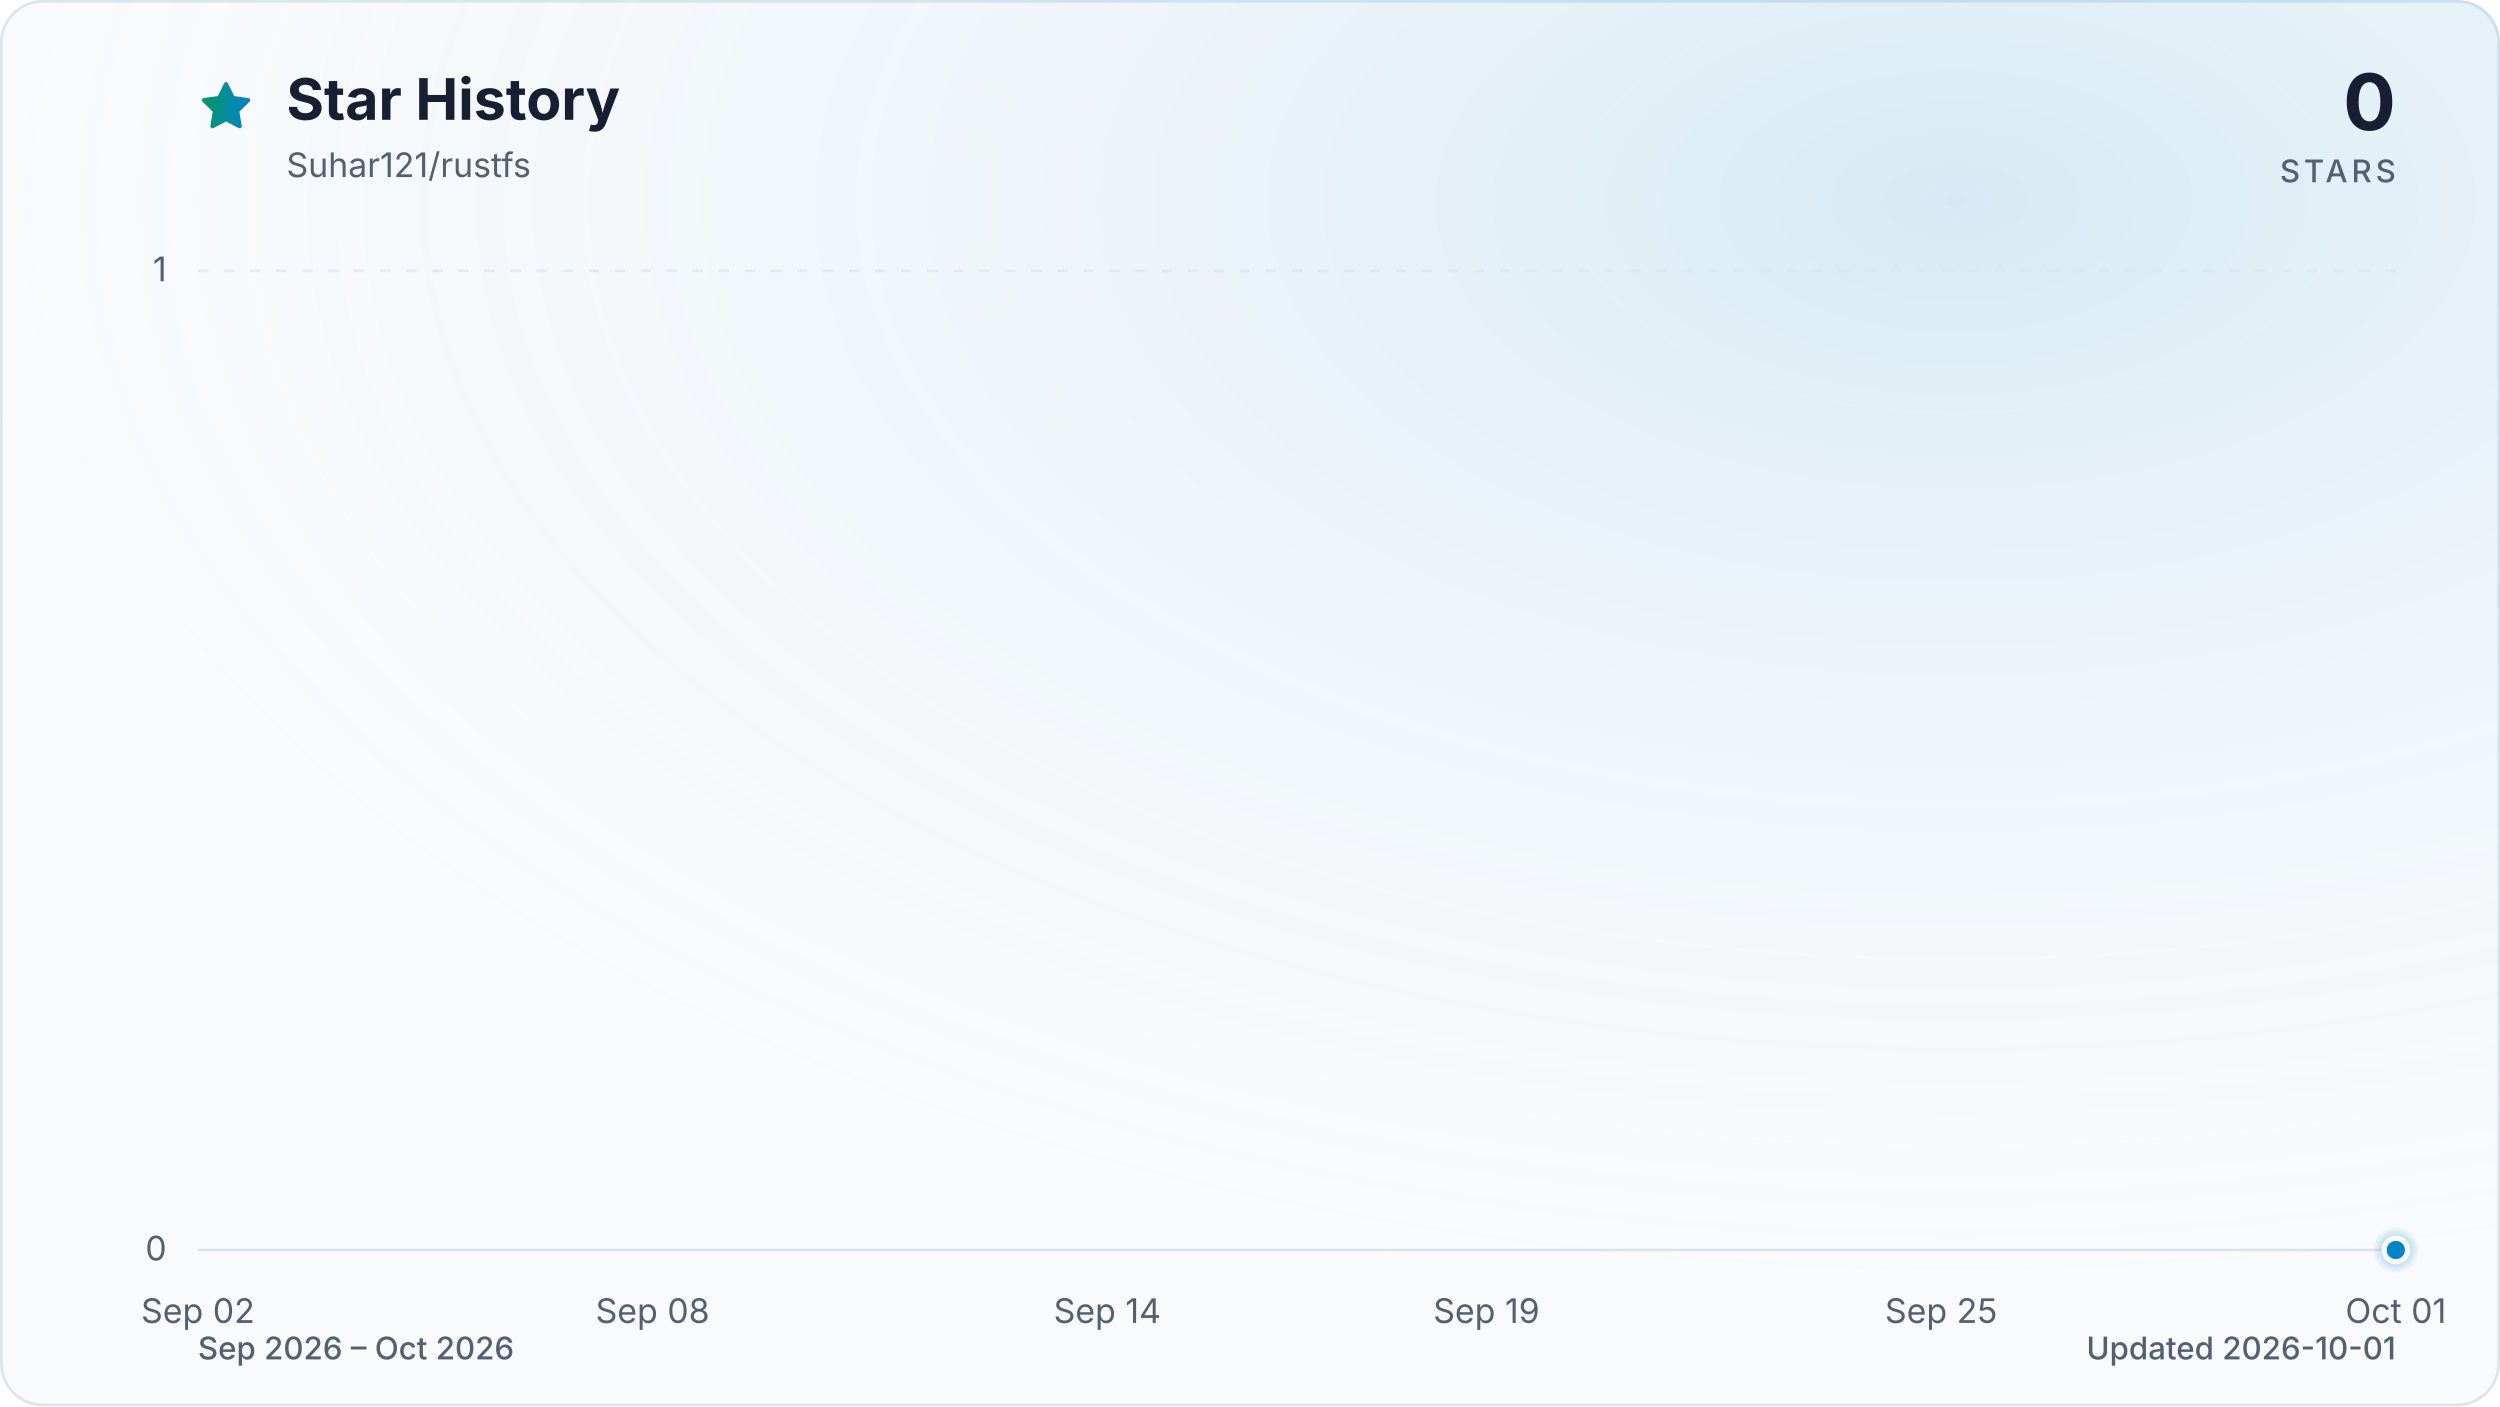
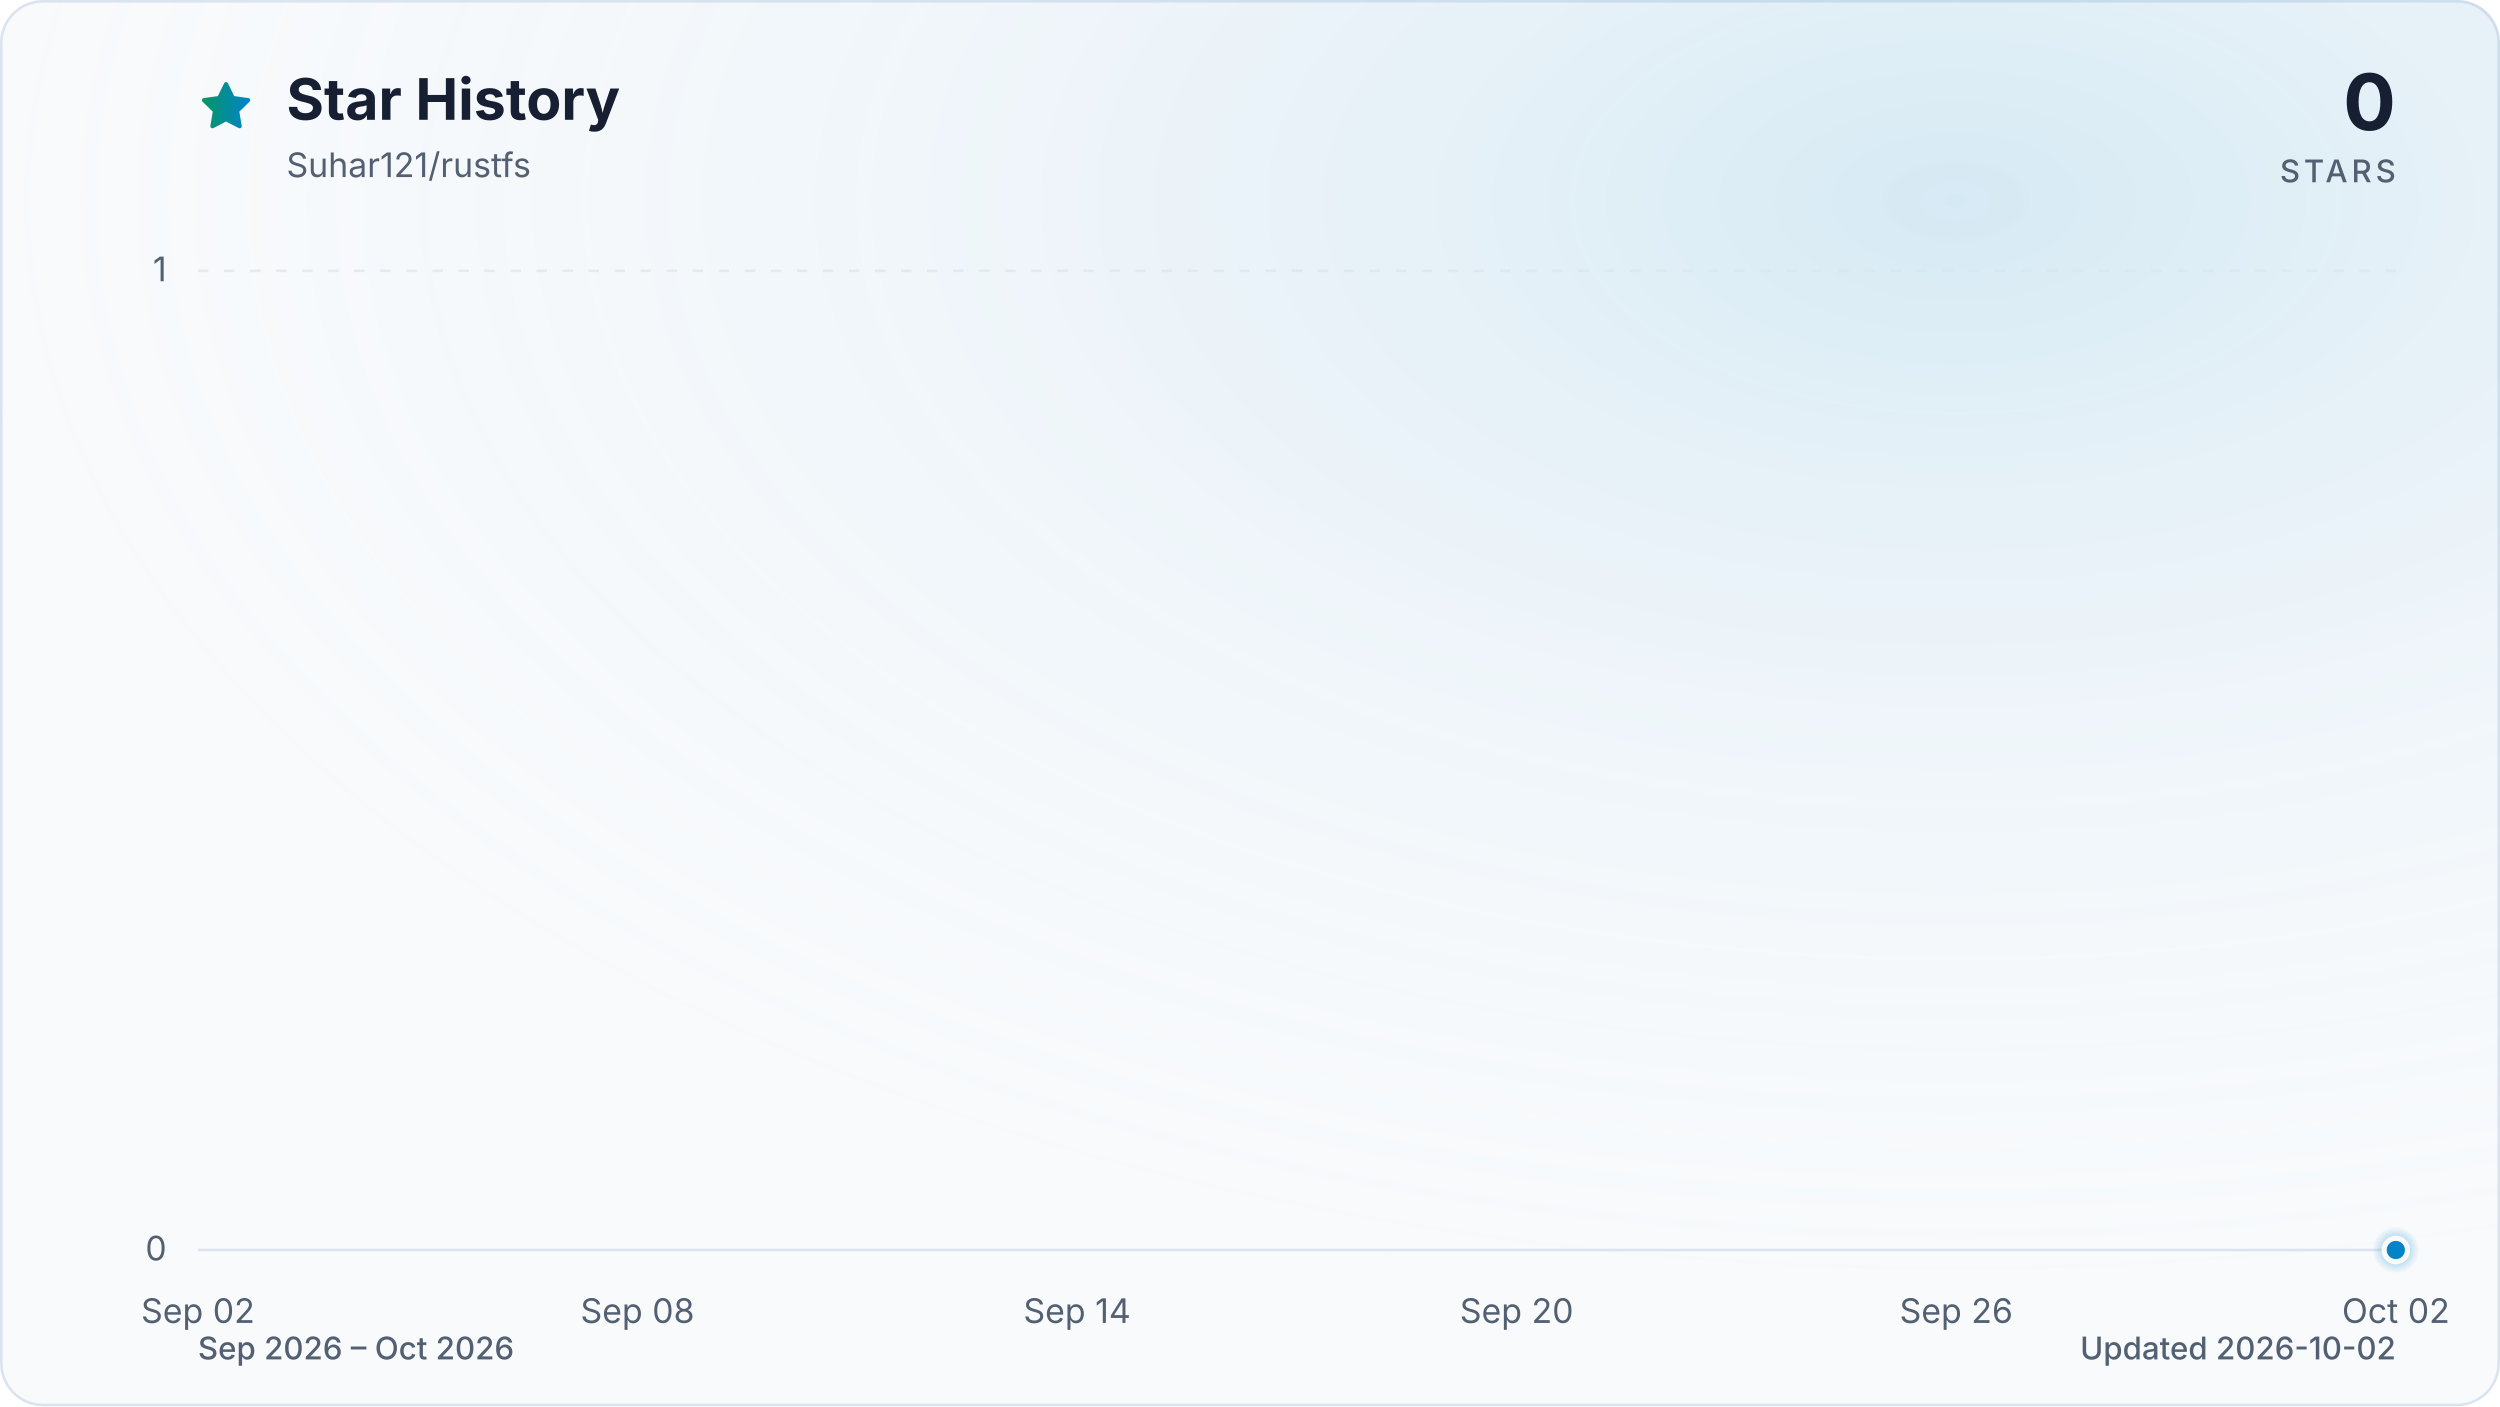
<svg xmlns="http://www.w3.org/2000/svg" viewBox="0 0 960 540" role="img" aria-labelledby="title description" data-style="gradient" data-variant="glow" data-animated="true">
  <defs>
    <linearGradient id="trend" x1="0" y1="0" x2="1" y2="0">
      <stop offset="0%" stop-color="#059669" />
      <stop offset="100%" stop-color="#0284c7" />
    </linearGradient>
    <linearGradient id="area" x1="0" y1="0" x2="0" y2="1">
      <stop offset="0%" stop-color="#059669" stop-opacity="0.30" />
      <stop offset="55%" stop-color="#0284c7" stop-opacity="0.10" />
      <stop offset="100%" stop-color="#0284c7" stop-opacity="0.01" />
    </linearGradient>
    <radialGradient id="marker-halo" cx="50%" cy="50%" r="50%">
      <stop offset="0%" stop-color="#0284c7" stop-opacity="0.55" />
      <stop offset="100%" stop-color="#0284c7" stop-opacity="0" />
    </radialGradient>
    <radialGradient id="surface-glow" cx="78%" cy="14%" r="80%">
      <stop offset="0%" stop-color="#0284c7" stop-opacity="0.14" />
      <stop offset="100%" stop-color="#f8fafc" stop-opacity="0" />
    </radialGradient>
    <filter id="trend-glow" x="-20%" y="-20%" width="140%" height="140%">
      <feGaussianBlur stdDeviation="7" />
    </filter>
  </defs>
  <style>
.trend-enter{transform-box:fill-box;transform-origin:center;animation:trend-enter 520ms cubic-bezier(0.16,1,0.3,1)}
.marker-enter{transform-box:fill-box;transform-origin:center;animation:marker-enter 320ms cubic-bezier(0.16,1,0.3,1) 200ms both}
.marker-pulse{transform-box:fill-box;transform-origin:center;animation:marker-pulse 2.6s ease-out infinite}
@keyframes trend-enter{from{opacity:.35;transform:translateY(10px)}to{opacity:1;transform:translateY(0)}}
@keyframes marker-enter{from{opacity:0;transform:scale(.4)}to{opacity:1;transform:scale(1)}}
@keyframes marker-pulse{0%{opacity:.5;transform:scale(.7)}70%,100%{opacity:0;transform:scale(2.1)}}
@media (prefers-reduced-motion:reduce){.trend-enter,.marker-enter,.marker-pulse{animation:none!important}}
@media (prefers-reduced-motion:reduce){.marker-pulse{opacity:0}}
</style>
  <rect x="0.5" y="0.5" width="959" height="539" fill="#f8fafc" stroke="#dbe4ee" stroke-width="1" rx="16" />
  <rect width="960" height="540" fill="url(#surface-glow)" rx="16" />
  <path d="M12 2.6l2.9 5.9 6.5.9-4.7 4.6 1.1 6.5-5.8-3-5.8 3 1.1-6.5-4.7-4.6 6.5-.9L12 2.6Z" transform="translate(76 30) scale(.9)" fill="url(#trend)" stroke="url(#trend)" stroke-width="1.8" stroke-linejoin="round" aria-hidden="true" />
  <text x="110" y="46" fill="#172033" font-family="ui-sans-serif, system-ui, -apple-system, BlinkMacSystemFont, 'Segoe UI', sans-serif" font-size="22" font-weight="700">Star History</text>
  <text x="110" y="68" fill="#526072" font-family="ui-sans-serif, system-ui, -apple-system, BlinkMacSystemFont, 'Segoe UI', sans-serif" font-size="13">Suhar121/rustfs</text>
  <text x="920" y="50" fill="#172033" font-family="ui-sans-serif, system-ui, -apple-system, BlinkMacSystemFont, 'Segoe UI', sans-serif" font-size="30" font-weight="700" text-anchor="end">0</text>
  <text x="920" y="70" fill="#526072" font-family="ui-sans-serif, system-ui, -apple-system, BlinkMacSystemFont, 'Segoe UI', sans-serif" font-size="12" font-weight="500" letter-spacing="1.5" text-anchor="end">STARS</text>
  <line x1="76" y1="480.0" x2="920" y2="480.0" stroke="#dbe4ee" stroke-width="1" stroke-dasharray="0" opacity="1" />
  <text x="64" y="484.0" fill="#526072" font-family="ui-sans-serif, system-ui, -apple-system, BlinkMacSystemFont, 'Segoe UI', sans-serif" font-size="13" text-anchor="end">0</text>
  <line x1="76" y1="104.0" x2="920" y2="104.0" stroke="#dbe4ee" stroke-width="1" stroke-dasharray="4 6" opacity="0.7" />
  <text x="64" y="108.0" fill="#526072" font-family="ui-sans-serif, system-ui, -apple-system, BlinkMacSystemFont, 'Segoe UI', sans-serif" font-size="13" text-anchor="end">1</text>
  <text x="76.0" y="508" fill="#526072" font-family="ui-sans-serif, system-ui, -apple-system, BlinkMacSystemFont, 'Segoe UI', sans-serif" font-size="13" text-anchor="middle">Sep 02</text>
-   <text x="250.6" y="508" fill="#526072" font-family="ui-sans-serif, system-ui, -apple-system, BlinkMacSystemFont, 'Segoe UI', sans-serif" font-size="13" text-anchor="middle">Sep 08</text>
-   <text x="425.2" y="508" fill="#526072" font-family="ui-sans-serif, system-ui, -apple-system, BlinkMacSystemFont, 'Segoe UI', sans-serif" font-size="13" text-anchor="middle">Sep 14</text>
-   <text x="570.8" y="508" fill="#526072" font-family="ui-sans-serif, system-ui, -apple-system, BlinkMacSystemFont, 'Segoe UI', sans-serif" font-size="13" text-anchor="middle">Sep 19</text>
-   <text x="745.4" y="508" fill="#526072" font-family="ui-sans-serif, system-ui, -apple-system, BlinkMacSystemFont, 'Segoe UI', sans-serif" font-size="13" text-anchor="middle">Sep 25</text>
-   <text x="920.0" y="508" fill="#526072" font-family="ui-sans-serif, system-ui, -apple-system, BlinkMacSystemFont, 'Segoe UI', sans-serif" font-size="13" text-anchor="middle">Oct 01</text>
+   <text x="244.8" y="508" fill="#526072" font-family="ui-sans-serif, system-ui, -apple-system, BlinkMacSystemFont, 'Segoe UI', sans-serif" font-size="13" text-anchor="middle">Sep 08</text>
+   <text x="413.6" y="508" fill="#526072" font-family="ui-sans-serif, system-ui, -apple-system, BlinkMacSystemFont, 'Segoe UI', sans-serif" font-size="13" text-anchor="middle">Sep 14</text>
+   <text x="582.4" y="508" fill="#526072" font-family="ui-sans-serif, system-ui, -apple-system, BlinkMacSystemFont, 'Segoe UI', sans-serif" font-size="13" text-anchor="middle">Sep 20</text>
+   <text x="751.2" y="508" fill="#526072" font-family="ui-sans-serif, system-ui, -apple-system, BlinkMacSystemFont, 'Segoe UI', sans-serif" font-size="13" text-anchor="middle">Sep 26</text>
+   <text x="920.0" y="508" fill="#526072" font-family="ui-sans-serif, system-ui, -apple-system, BlinkMacSystemFont, 'Segoe UI', sans-serif" font-size="13" text-anchor="middle">Oct 02</text>
  <g class="trend-enter">
-     <path d="M 76.0 480.0 C 85.7 480.0, 95.4 480.0, 105.1 480.0 C 114.8 480.0, 124.5 480.0, 134.2 480.0 C 143.9 480.0, 153.6 480.0, 163.3 480.0 C 173.0 480.0, 182.7 480.0, 192.4 480.0 C 202.1 480.0, 211.8 480.0, 221.5 480.0 C 231.2 480.0, 240.9 480.0, 250.6 480.0 C 260.3 480.0, 270.0 480.0, 279.7 480.0 C 289.4 480.0, 299.1 480.0, 308.8 480.0 C 318.5 480.0, 328.2 480.0, 337.9 480.0 C 347.6 480.0, 357.3 480.0, 367.0 480.0 C 376.7 480.0, 386.4 480.0, 396.1 480.0 C 405.8 480.0, 415.5 480.0, 425.2 480.0 C 434.9 480.0, 444.6 480.0, 454.3 480.0 C 464.0 480.0, 473.7 480.0, 483.4 480.0 C 493.1 480.0, 502.9 480.0, 512.6 480.0 C 522.3 480.0, 532.0 480.0, 541.7 480.0 C 551.4 480.0, 561.1 480.0, 570.8 480.0 C 580.5 480.0, 590.2 480.0, 599.9 480.0 C 609.6 480.0, 619.3 480.0, 629.0 480.0 C 638.7 480.0, 648.4 480.0, 658.1 480.0 C 667.8 480.0, 677.5 480.0, 687.2 480.0 C 696.9 480.0, 706.6 480.0, 716.3 480.0 C 726.0 480.0, 735.7 480.0, 745.4 480.0 C 755.1 480.0, 764.8 480.0, 774.5 480.0 C 784.2 480.0, 793.9 480.0, 803.6 480.0 C 813.3 480.0, 823.0 480.0, 832.7 480.0 C 842.4 480.0, 852.1 480.0, 861.8 480.0 C 871.5 480.0, 881.2 480.0, 890.9 480.0 C 900.6 480.0, 910.3 480.0, 920.0 480.0 L 920.0 480.0 L 76.0 480.0 Z" fill="url(#area)" />
-     <path d="M 76.0 480.0 C 85.7 480.0, 95.4 480.0, 105.1 480.0 C 114.8 480.0, 124.5 480.0, 134.2 480.0 C 143.9 480.0, 153.6 480.0, 163.3 480.0 C 173.0 480.0, 182.7 480.0, 192.4 480.0 C 202.1 480.0, 211.8 480.0, 221.5 480.0 C 231.2 480.0, 240.9 480.0, 250.6 480.0 C 260.3 480.0, 270.0 480.0, 279.7 480.0 C 289.4 480.0, 299.1 480.0, 308.8 480.0 C 318.5 480.0, 328.2 480.0, 337.9 480.0 C 347.6 480.0, 357.3 480.0, 367.0 480.0 C 376.7 480.0, 386.4 480.0, 396.1 480.0 C 405.8 480.0, 415.5 480.0, 425.2 480.0 C 434.9 480.0, 444.6 480.0, 454.3 480.0 C 464.0 480.0, 473.7 480.0, 483.4 480.0 C 493.1 480.0, 502.9 480.0, 512.6 480.0 C 522.3 480.0, 532.0 480.0, 541.7 480.0 C 551.4 480.0, 561.1 480.0, 570.8 480.0 C 580.5 480.0, 590.2 480.0, 599.9 480.0 C 609.6 480.0, 619.3 480.0, 629.0 480.0 C 638.7 480.0, 648.4 480.0, 658.1 480.0 C 667.8 480.0, 677.5 480.0, 687.2 480.0 C 696.9 480.0, 706.6 480.0, 716.3 480.0 C 726.0 480.0, 735.7 480.0, 745.4 480.0 C 755.1 480.0, 764.8 480.0, 774.5 480.0 C 784.2 480.0, 793.9 480.0, 803.6 480.0 C 813.3 480.0, 823.0 480.0, 832.7 480.0 C 842.4 480.0, 852.1 480.0, 861.8 480.0 C 871.5 480.0, 881.2 480.0, 890.9 480.0 C 900.6 480.0, 910.3 480.0, 920.0 480.0" fill="none" stroke="url(#trend)" stroke-width="12" stroke-linecap="round" stroke-linejoin="round" opacity="0.16" filter="url(#trend-glow)" />
-     <path d="M 76.0 480.0 C 85.7 480.0, 95.4 480.0, 105.1 480.0 C 114.8 480.0, 124.5 480.0, 134.2 480.0 C 143.9 480.0, 153.6 480.0, 163.3 480.0 C 173.0 480.0, 182.7 480.0, 192.4 480.0 C 202.1 480.0, 211.8 480.0, 221.5 480.0 C 231.2 480.0, 240.9 480.0, 250.6 480.0 C 260.3 480.0, 270.0 480.0, 279.7 480.0 C 289.4 480.0, 299.1 480.0, 308.8 480.0 C 318.5 480.0, 328.2 480.0, 337.9 480.0 C 347.6 480.0, 357.3 480.0, 367.0 480.0 C 376.7 480.0, 386.4 480.0, 396.1 480.0 C 405.8 480.0, 415.5 480.0, 425.2 480.0 C 434.9 480.0, 444.6 480.0, 454.3 480.0 C 464.0 480.0, 473.7 480.0, 483.4 480.0 C 493.1 480.0, 502.9 480.0, 512.6 480.0 C 522.3 480.0, 532.0 480.0, 541.7 480.0 C 551.4 480.0, 561.1 480.0, 570.8 480.0 C 580.5 480.0, 590.2 480.0, 599.9 480.0 C 609.6 480.0, 619.3 480.0, 629.0 480.0 C 638.7 480.0, 648.4 480.0, 658.1 480.0 C 667.8 480.0, 677.5 480.0, 687.2 480.0 C 696.9 480.0, 706.6 480.0, 716.3 480.0 C 726.0 480.0, 735.7 480.0, 745.4 480.0 C 755.1 480.0, 764.8 480.0, 774.5 480.0 C 784.2 480.0, 793.9 480.0, 803.6 480.0 C 813.3 480.0, 823.0 480.0, 832.7 480.0 C 842.4 480.0, 852.1 480.0, 861.8 480.0 C 871.5 480.0, 881.2 480.0, 890.9 480.0 C 900.6 480.0, 910.3 480.0, 920.0 480.0" fill="none" stroke="url(#trend)" stroke-width="3" stroke-linecap="round" stroke-linejoin="round" />
+     <path d="M 76.0 480.0 C 85.4 480.0, 94.8 480.0, 104.1 480.0 C 113.5 480.0, 122.9 480.0, 132.3 480.0 C 141.6 480.0, 151.0 480.0, 160.4 480.0 C 169.8 480.0, 179.2 480.0, 188.5 480.0 C 197.9 480.0, 207.3 480.0, 216.7 480.0 C 226.0 480.0, 235.4 480.0, 244.8 480.0 C 254.2 480.0, 263.6 480.0, 272.9 480.0 C 282.3 480.0, 291.7 480.0, 301.1 480.0 C 310.4 480.0, 319.8 480.0, 329.2 480.0 C 338.6 480.0, 348.0 480.0, 357.3 480.0 C 366.7 480.0, 376.1 480.0, 385.5 480.0 C 394.8 480.0, 404.2 480.0, 413.6 480.0 C 423.0 480.0, 432.4 480.0, 441.7 480.0 C 451.1 480.0, 460.5 480.0, 469.9 480.0 C 479.2 480.0, 488.6 480.0, 498.0 480.0 C 507.4 480.0, 516.8 480.0, 526.1 480.0 C 535.5 480.0, 544.9 480.0, 554.3 480.0 C 563.6 480.0, 573.0 480.0, 582.4 480.0 C 591.8 480.0, 601.2 480.0, 610.5 480.0 C 619.9 480.0, 629.3 480.0, 638.7 480.0 C 648.0 480.0, 657.4 480.0, 666.8 480.0 C 676.2 480.0, 685.6 480.0, 694.9 480.0 C 704.3 480.0, 713.7 480.0, 723.1 480.0 C 732.4 480.0, 741.8 480.0, 751.2 480.0 C 760.6 480.0, 770.0 480.0, 779.3 480.0 C 788.7 480.0, 798.1 480.0, 807.5 480.0 C 816.8 480.0, 826.2 480.0, 835.6 480.0 C 845.0 480.0, 854.4 480.0, 863.7 480.0 C 873.1 480.0, 882.5 480.0, 891.9 480.0 C 901.2 480.0, 910.6 480.0, 920.0 480.0 L 920.0 480.0 L 76.0 480.0 Z" fill="url(#area)" />
+     <path d="M 76.0 480.0 C 85.4 480.0, 94.8 480.0, 104.1 480.0 C 113.5 480.0, 122.9 480.0, 132.3 480.0 C 141.6 480.0, 151.0 480.0, 160.4 480.0 C 169.8 480.0, 179.2 480.0, 188.5 480.0 C 197.9 480.0, 207.3 480.0, 216.7 480.0 C 226.0 480.0, 235.4 480.0, 244.8 480.0 C 254.2 480.0, 263.6 480.0, 272.9 480.0 C 282.3 480.0, 291.7 480.0, 301.1 480.0 C 310.4 480.0, 319.8 480.0, 329.2 480.0 C 338.6 480.0, 348.0 480.0, 357.3 480.0 C 366.7 480.0, 376.1 480.0, 385.5 480.0 C 394.8 480.0, 404.2 480.0, 413.6 480.0 C 423.0 480.0, 432.4 480.0, 441.7 480.0 C 451.1 480.0, 460.5 480.0, 469.9 480.0 C 479.2 480.0, 488.6 480.0, 498.0 480.0 C 507.4 480.0, 516.8 480.0, 526.1 480.0 C 535.5 480.0, 544.9 480.0, 554.3 480.0 C 563.6 480.0, 573.0 480.0, 582.4 480.0 C 591.8 480.0, 601.2 480.0, 610.5 480.0 C 619.9 480.0, 629.3 480.0, 638.7 480.0 C 648.0 480.0, 657.4 480.0, 666.8 480.0 C 676.2 480.0, 685.6 480.0, 694.9 480.0 C 704.3 480.0, 713.7 480.0, 723.1 480.0 C 732.4 480.0, 741.8 480.0, 751.2 480.0 C 760.6 480.0, 770.0 480.0, 779.3 480.0 C 788.7 480.0, 798.1 480.0, 807.5 480.0 C 816.8 480.0, 826.2 480.0, 835.6 480.0 C 845.0 480.0, 854.4 480.0, 863.7 480.0 C 873.1 480.0, 882.5 480.0, 891.9 480.0 C 901.2 480.0, 910.6 480.0, 920.0 480.0" fill="none" stroke="url(#trend)" stroke-width="12" stroke-linecap="round" stroke-linejoin="round" opacity="0.16" filter="url(#trend-glow)" />
+     <path d="M 76.0 480.0 C 85.4 480.0, 94.8 480.0, 104.1 480.0 C 113.5 480.0, 122.9 480.0, 132.3 480.0 C 141.6 480.0, 151.0 480.0, 160.4 480.0 C 169.8 480.0, 179.2 480.0, 188.5 480.0 C 197.9 480.0, 207.3 480.0, 216.7 480.0 C 226.0 480.0, 235.4 480.0, 244.8 480.0 C 254.2 480.0, 263.6 480.0, 272.9 480.0 C 282.3 480.0, 291.7 480.0, 301.1 480.0 C 310.4 480.0, 319.8 480.0, 329.2 480.0 C 338.6 480.0, 348.0 480.0, 357.3 480.0 C 366.7 480.0, 376.1 480.0, 385.5 480.0 C 394.8 480.0, 404.2 480.0, 413.6 480.0 C 423.0 480.0, 432.4 480.0, 441.7 480.0 C 451.1 480.0, 460.5 480.0, 469.9 480.0 C 479.2 480.0, 488.6 480.0, 498.0 480.0 C 507.4 480.0, 516.8 480.0, 526.1 480.0 C 535.5 480.0, 544.9 480.0, 554.3 480.0 C 563.6 480.0, 573.0 480.0, 582.4 480.0 C 591.8 480.0, 601.2 480.0, 610.5 480.0 C 619.9 480.0, 629.3 480.0, 638.7 480.0 C 648.0 480.0, 657.4 480.0, 666.8 480.0 C 676.2 480.0, 685.6 480.0, 694.9 480.0 C 704.3 480.0, 713.7 480.0, 723.1 480.0 C 732.4 480.0, 741.8 480.0, 751.2 480.0 C 760.6 480.0, 770.0 480.0, 779.3 480.0 C 788.7 480.0, 798.1 480.0, 807.5 480.0 C 816.8 480.0, 826.2 480.0, 835.6 480.0 C 845.0 480.0, 854.4 480.0, 863.7 480.0 C 873.1 480.0, 882.5 480.0, 891.9 480.0 C 901.2 480.0, 910.6 480.0, 920.0 480.0" fill="none" stroke="url(#trend)" stroke-width="3" stroke-linecap="round" stroke-linejoin="round" />
  </g>
  <g class="marker-enter">
    <circle class="marker-pulse" cx="920.0" cy="480.0" r="9" fill="url(#marker-halo)" />
    <circle cx="920.0" cy="480.0" r="4.5" fill="#0284c7" stroke="#f8fafc" stroke-width="2" />
  </g>
  <text x="76" y="522" fill="#526072" font-family="ui-sans-serif, system-ui, -apple-system, BlinkMacSystemFont, 'Segoe UI', sans-serif" font-size="12" font-weight="500">Sep 2026 – Oct 2026</text>
-   <text x="920" y="522" fill="#526072" font-family="ui-sans-serif, system-ui, -apple-system, BlinkMacSystemFont, 'Segoe UI', sans-serif" font-size="12" font-weight="500" text-anchor="end">Updated 2026-10-01</text>
+   <text x="920" y="522" fill="#526072" font-family="ui-sans-serif, system-ui, -apple-system, BlinkMacSystemFont, 'Segoe UI', sans-serif" font-size="12" font-weight="500" text-anchor="end">Updated 2026-10-02</text>
</svg>
